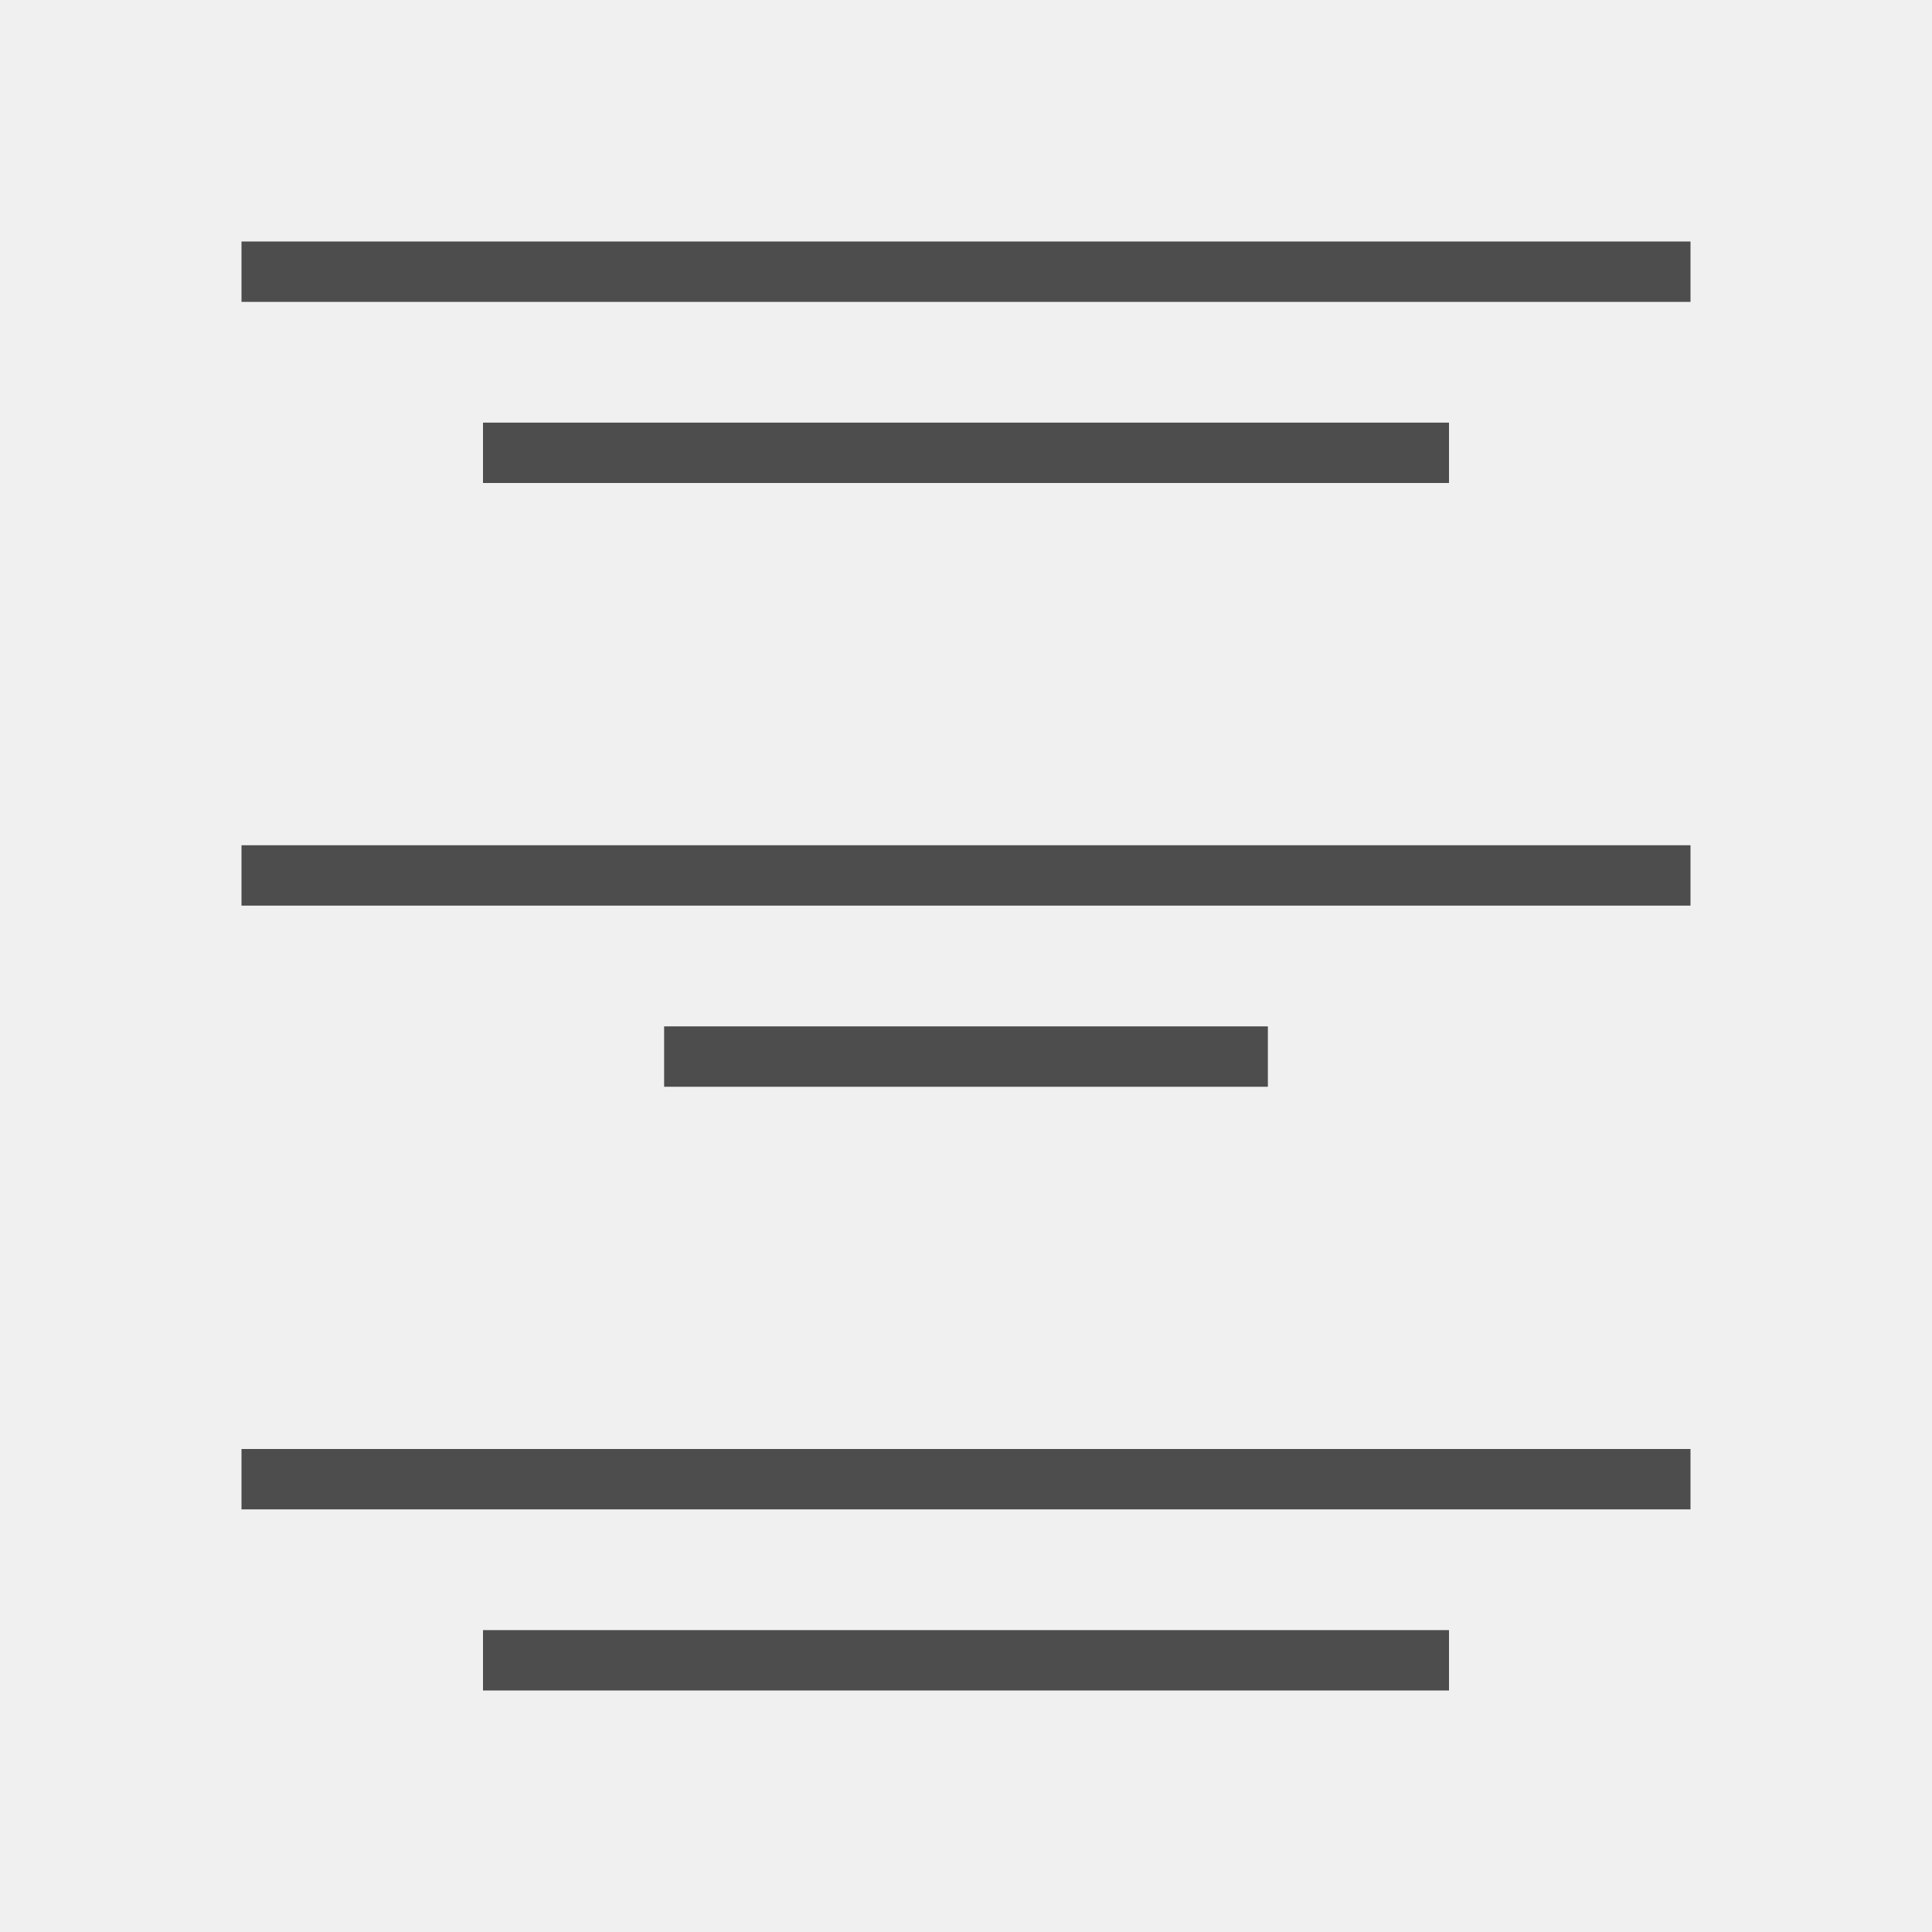
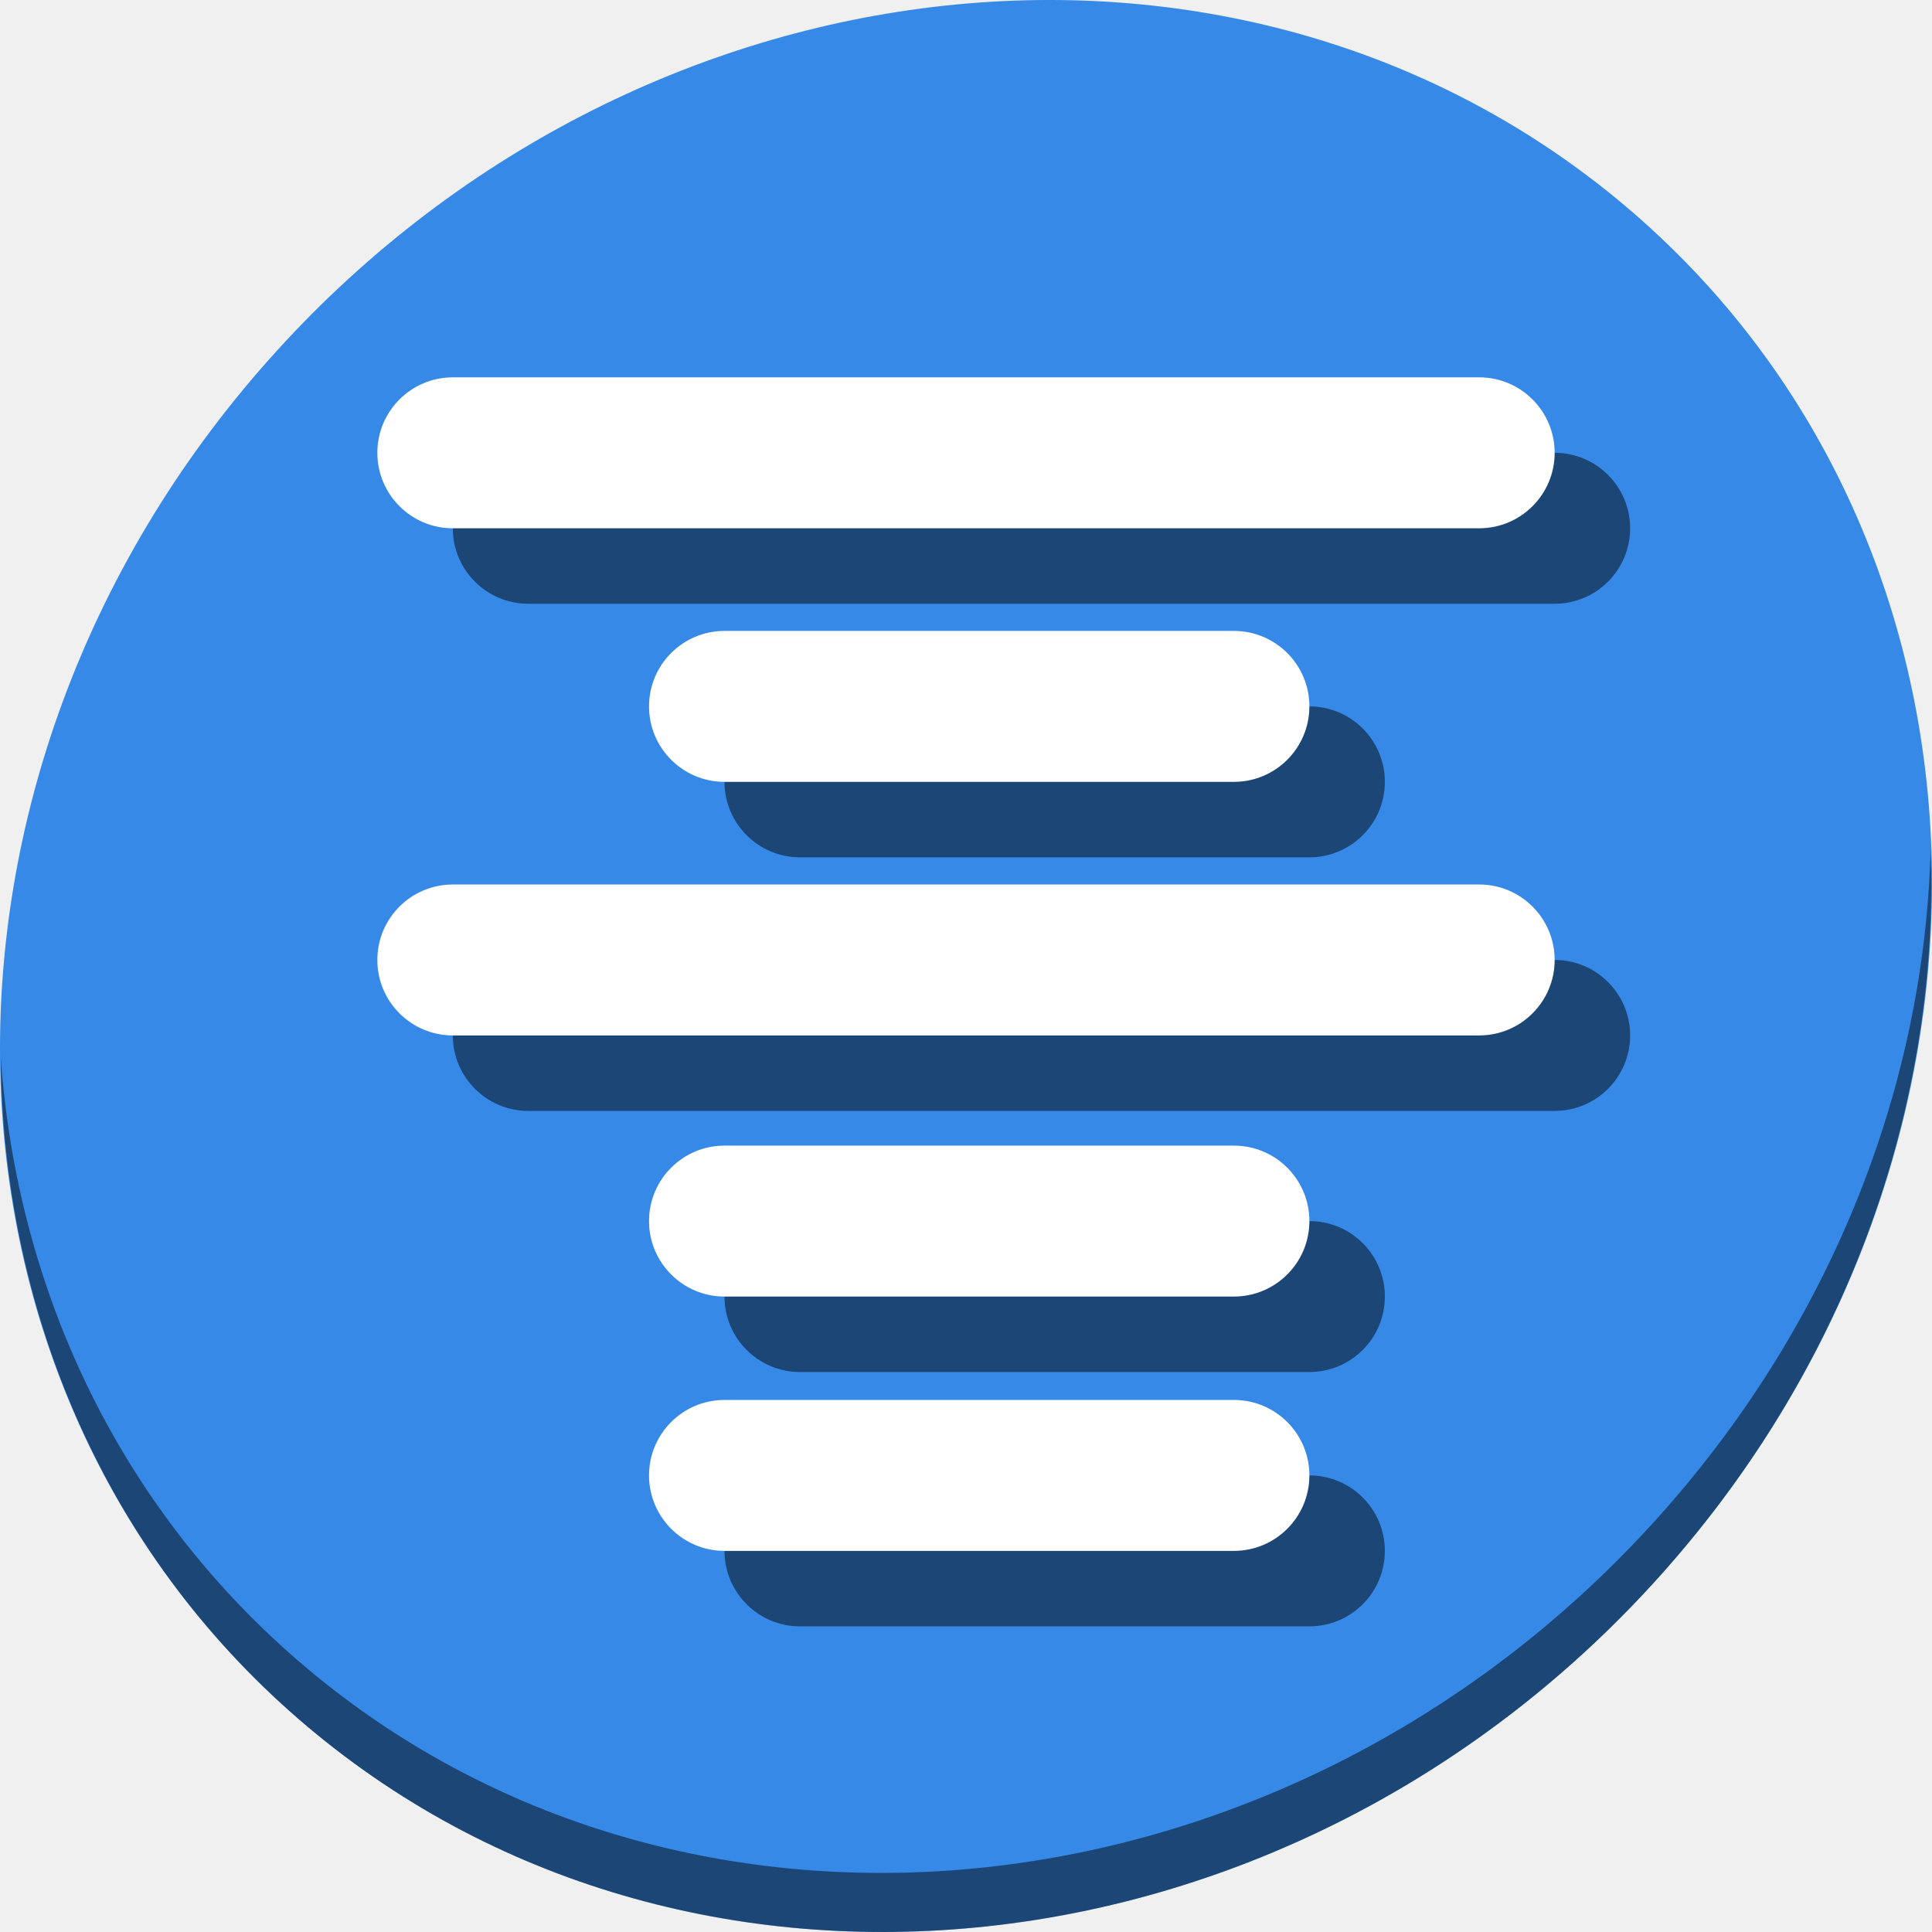
- <svg xmlns="http://www.w3.org/2000/svg" viewBox="0 0 32 32">
+ <svg xmlns="http://www.w3.org/2000/svg" viewBox="0 0 64 64" version="1.1" id="svg6" width="64" height="64">
  <defs id="defs3051">
    <style type="text/css" id="current-color-scheme">
      .ColorScheme-Text {
        color:#4d4d4d;
      }
      </style>
  </defs>
-   <path style="fill:currentColor;fill-opacity:1;stroke:none" d="M 4 4 L 4 5 L 28 5 L 28 4 L 4 4 z M 8 7 L 8 8 L 24 8 L 24 7 L 8 7 z M 4 14 L 4 15 L 28 15 L 28 14 L 4 14 z M 11 17 L 11 18 L 21 18 L 21 17 L 11 17 z M 4 24 L 4 25 L 28 25 L 28 24 L 4 24 z M 8 27 L 8 28 L 24 28 L 24 27 L 8 27 z " class="ColorScheme-Text" />
+   <g id="g923" transform="matrix(0.125,0,0,0.125,0,56)">
+     <path id="path850" d="m 432.913,-391.526 c 102.193,88.575 105.827,249.7 8.117,359.899 C 343.32,78.572 181.28,96.101 79.087,7.526 -23.106,-81.049 -26.74,-242.174 70.97,-352.373 168.68,-462.572 330.72,-480.101 432.913,-391.526 Z" style="fill:#3689e6;fill-opacity:1;stroke-width:11.11" />
+     <path id="path852" d="m 511.635,-223.096 c -1.551,61.312 -25.161,124.155 -70.966,175.814 C 342.959,62.917 180.919,80.446 78.726,-8.129 30.827,-49.644 4.497,-107.077 0.194,-167.771 0.799,-101.415 27.117,-37.518 79.079,7.519 181.272,96.094 343.32,78.556 441.022,-31.634 490.727,-87.692 514.027,-156.925 511.635,-223.096 Z" style="opacity:1;fill:#000000;fill-opacity:0.49;stroke-width:11.11" />
+     <g style="fill:#000000;fill-opacity:0.49" transform="translate(20,20)" id="g907">
+       <rect ry="20" y="-280.8" x="172" height="40" width="175" id="rect897" style="opacity:1;fill:#000000;fill-opacity:0.49;stroke:none;stroke-width:23.641;stroke-linecap:round;stroke-linejoin:round;stroke-miterlimit:4;stroke-dasharray:none;stroke-dashoffset:0;stroke-opacity:1" />
+       <rect style="opacity:1;fill:#000000;fill-opacity:0.49;stroke:none;stroke-width:23.641;stroke-linecap:round;stroke-linejoin:round;stroke-miterlimit:4;stroke-dasharray:none;stroke-dashoffset:0;stroke-opacity:1" id="rect899" width="175" height="40" x="172" y="-144.4" ry="20" />
+       <rect style="opacity:1;fill:#000000;fill-opacity:0.49;stroke:none;stroke-width:31.566;stroke-linecap:round;stroke-linejoin:round;stroke-miterlimit:4;stroke-dasharray:none;stroke-dashoffset:0;stroke-opacity:1" id="rect901" width="312" height="40" x="100" y="-213.6" ry="20" />
+       <rect ry="20" y="-77" x="172" height="40" width="175" id="rect903" style="opacity:1;fill:#000000;fill-opacity:0.49;stroke:none;stroke-width:23.641;stroke-linecap:round;stroke-linejoin:round;stroke-miterlimit:4;stroke-dasharray:none;stroke-dashoffset:0;stroke-opacity:1" />
+       <rect style="opacity:1;fill:#000000;fill-opacity:0.49;stroke:none;stroke-width:31.566;stroke-linecap:round;stroke-linejoin:round;stroke-miterlimit:4;stroke-dasharray:none;stroke-dashoffset:0;stroke-opacity:1" id="rect905" width="312" height="40" x="100" y="-348" ry="20" />
+     </g>
+     <g id="g895">
+       <rect style="opacity:1;fill:#ffffff;fill-opacity:1;stroke:none;stroke-width:23.641;stroke-linecap:round;stroke-linejoin:round;stroke-miterlimit:4;stroke-dasharray:none;stroke-dashoffset:0;stroke-opacity:1" id="rect44-3" width="175" height="40" x="172" y="-280.8" ry="20" />
+       <rect ry="20" y="-144.4" x="172" height="40" width="175" id="rect48-6" style="opacity:1;fill:#ffffff;fill-opacity:1;stroke:none;stroke-width:23.641;stroke-linecap:round;stroke-linejoin:round;stroke-miterlimit:4;stroke-dasharray:none;stroke-dashoffset:0;stroke-opacity:1" />
+       <rect ry="20" y="-213.6" x="100" height="40" width="312" id="rect870" style="opacity:1;fill:#ffffff;fill-opacity:1;stroke:none;stroke-width:31.566;stroke-linecap:round;stroke-linejoin:round;stroke-miterlimit:4;stroke-dasharray:none;stroke-dashoffset:0;stroke-opacity:1" />
+       <rect style="opacity:1;fill:#ffffff;fill-opacity:1;stroke:none;stroke-width:23.641;stroke-linecap:round;stroke-linejoin:round;stroke-miterlimit:4;stroke-dasharray:none;stroke-dashoffset:0;stroke-opacity:1" id="rect872" width="175" height="40" x="172" y="-77" ry="20" />
+       <rect ry="20" y="-348" x="100" height="40" width="312" id="rect876" style="opacity:1;fill:#ffffff;fill-opacity:1;stroke:none;stroke-width:31.566;stroke-linecap:round;stroke-linejoin:round;stroke-miterlimit:4;stroke-dasharray:none;stroke-dashoffset:0;stroke-opacity:1" />
+     </g>
+   </g>
</svg>
